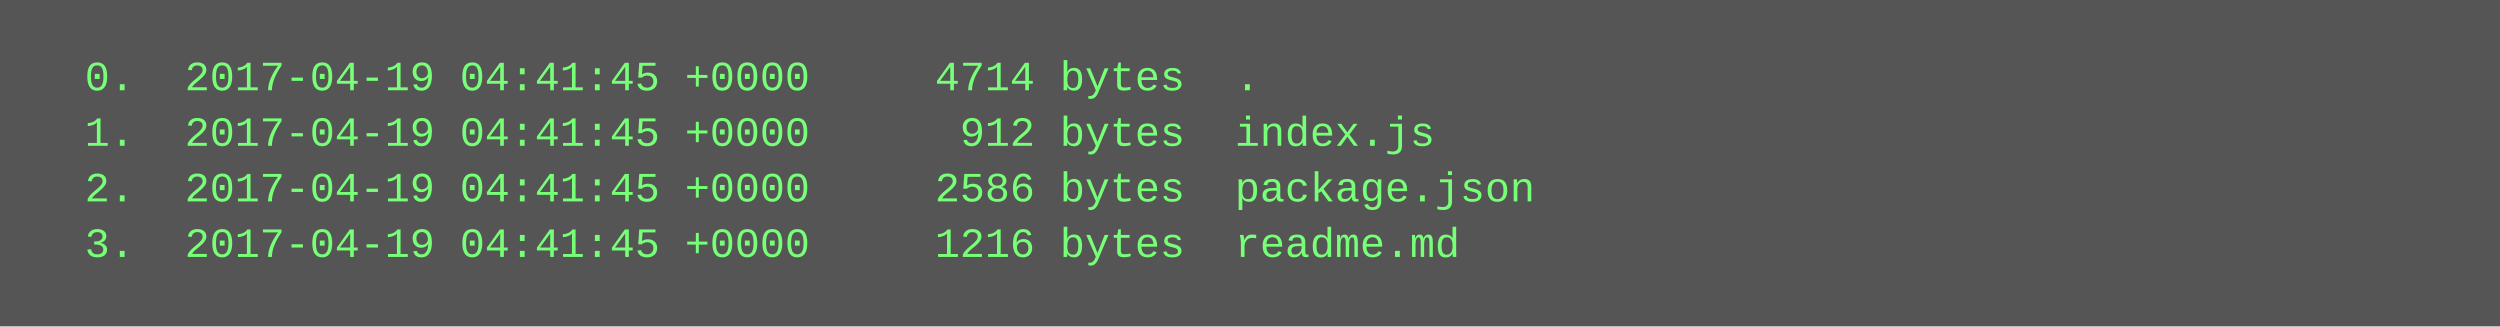
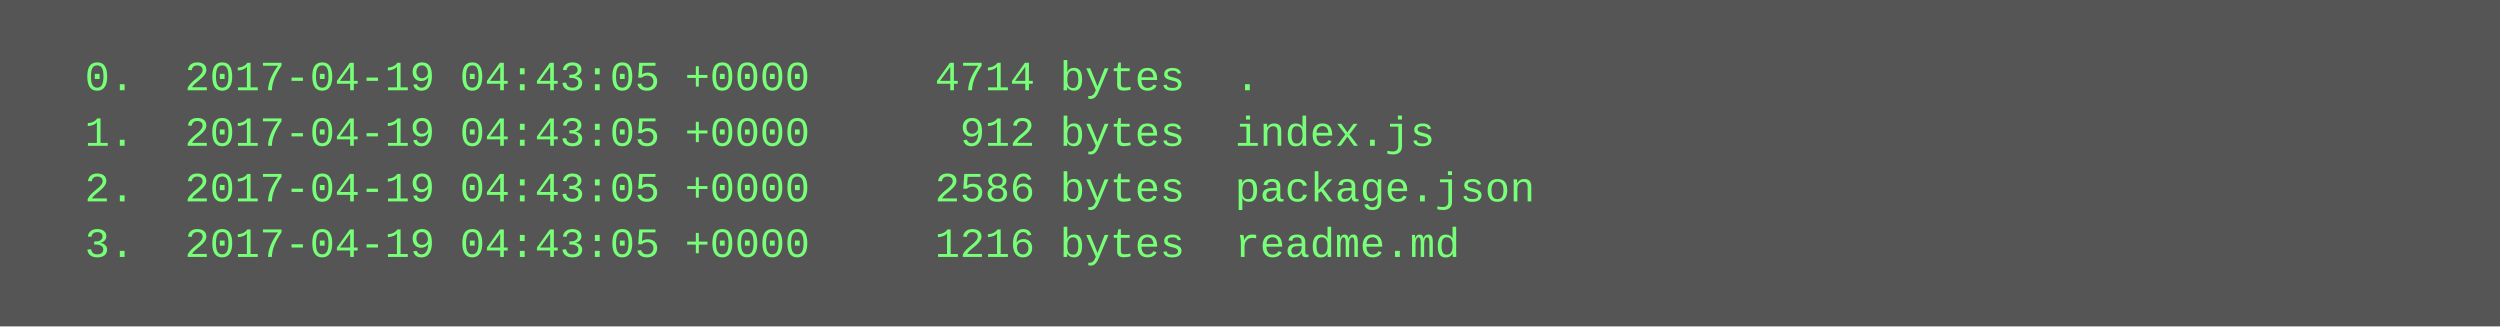
<svg xmlns="http://www.w3.org/2000/svg" height="94" width="720">
  <rect height="94" fill="#555" width="720" />
  <text fill="#7f7" font-family="Courier New" font-size="12" xml:space="preserve">
-     <tspan x="10" y="26">  0.  2017-04-19 04:41:45 +0000     4714 bytes  .</tspan>
-     <tspan x="10" y="42">  1.  2017-04-19 04:41:45 +0000      912 bytes  index.js</tspan>
-     <tspan x="10" y="58">  2.  2017-04-19 04:41:45 +0000     2586 bytes  package.json</tspan>
-     <tspan x="10" y="74">  3.  2017-04-19 04:41:45 +0000     1216 bytes  readme.md</tspan>
+     <tspan x="10" y="26">  0.  2017-04-19 04:43:05 +0000     4714 bytes  .</tspan>
+     <tspan x="10" y="42">  1.  2017-04-19 04:43:05 +0000      912 bytes  index.js</tspan>
+     <tspan x="10" y="58">  2.  2017-04-19 04:43:05 +0000     2586 bytes  package.json</tspan>
+     <tspan x="10" y="74">  3.  2017-04-19 04:43:05 +0000     1216 bytes  readme.md</tspan>
  </text>
</svg>
